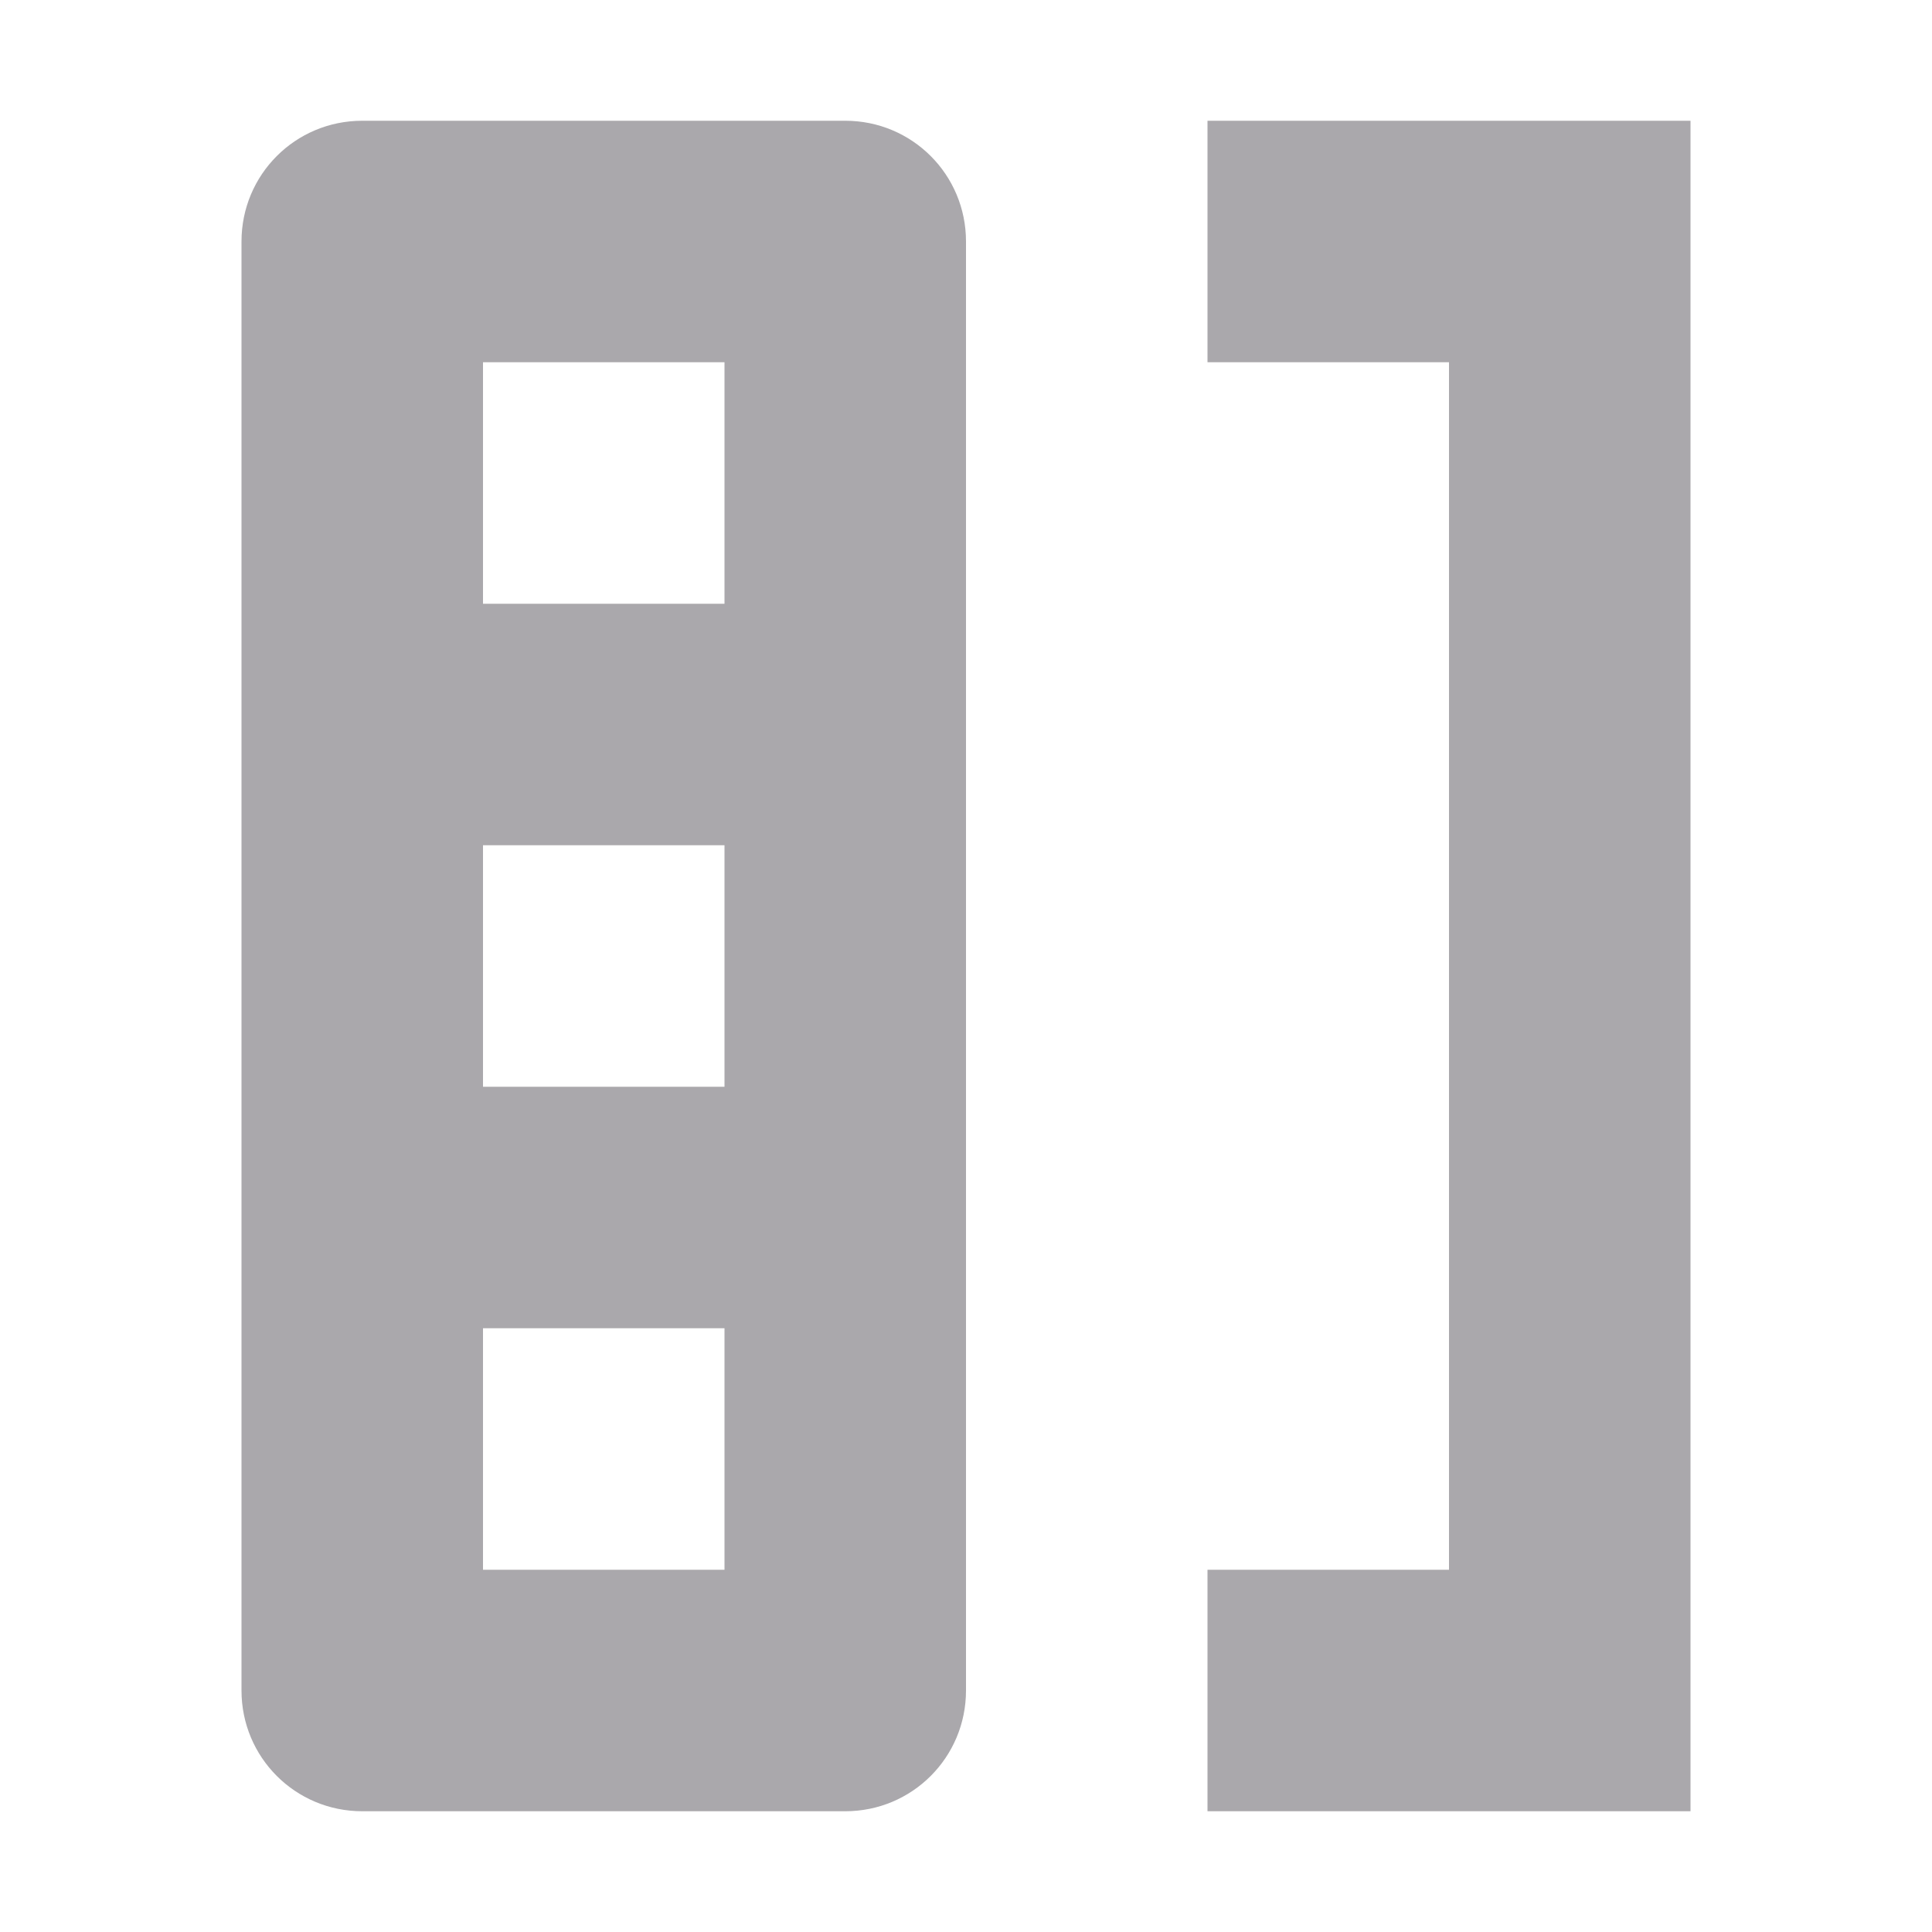
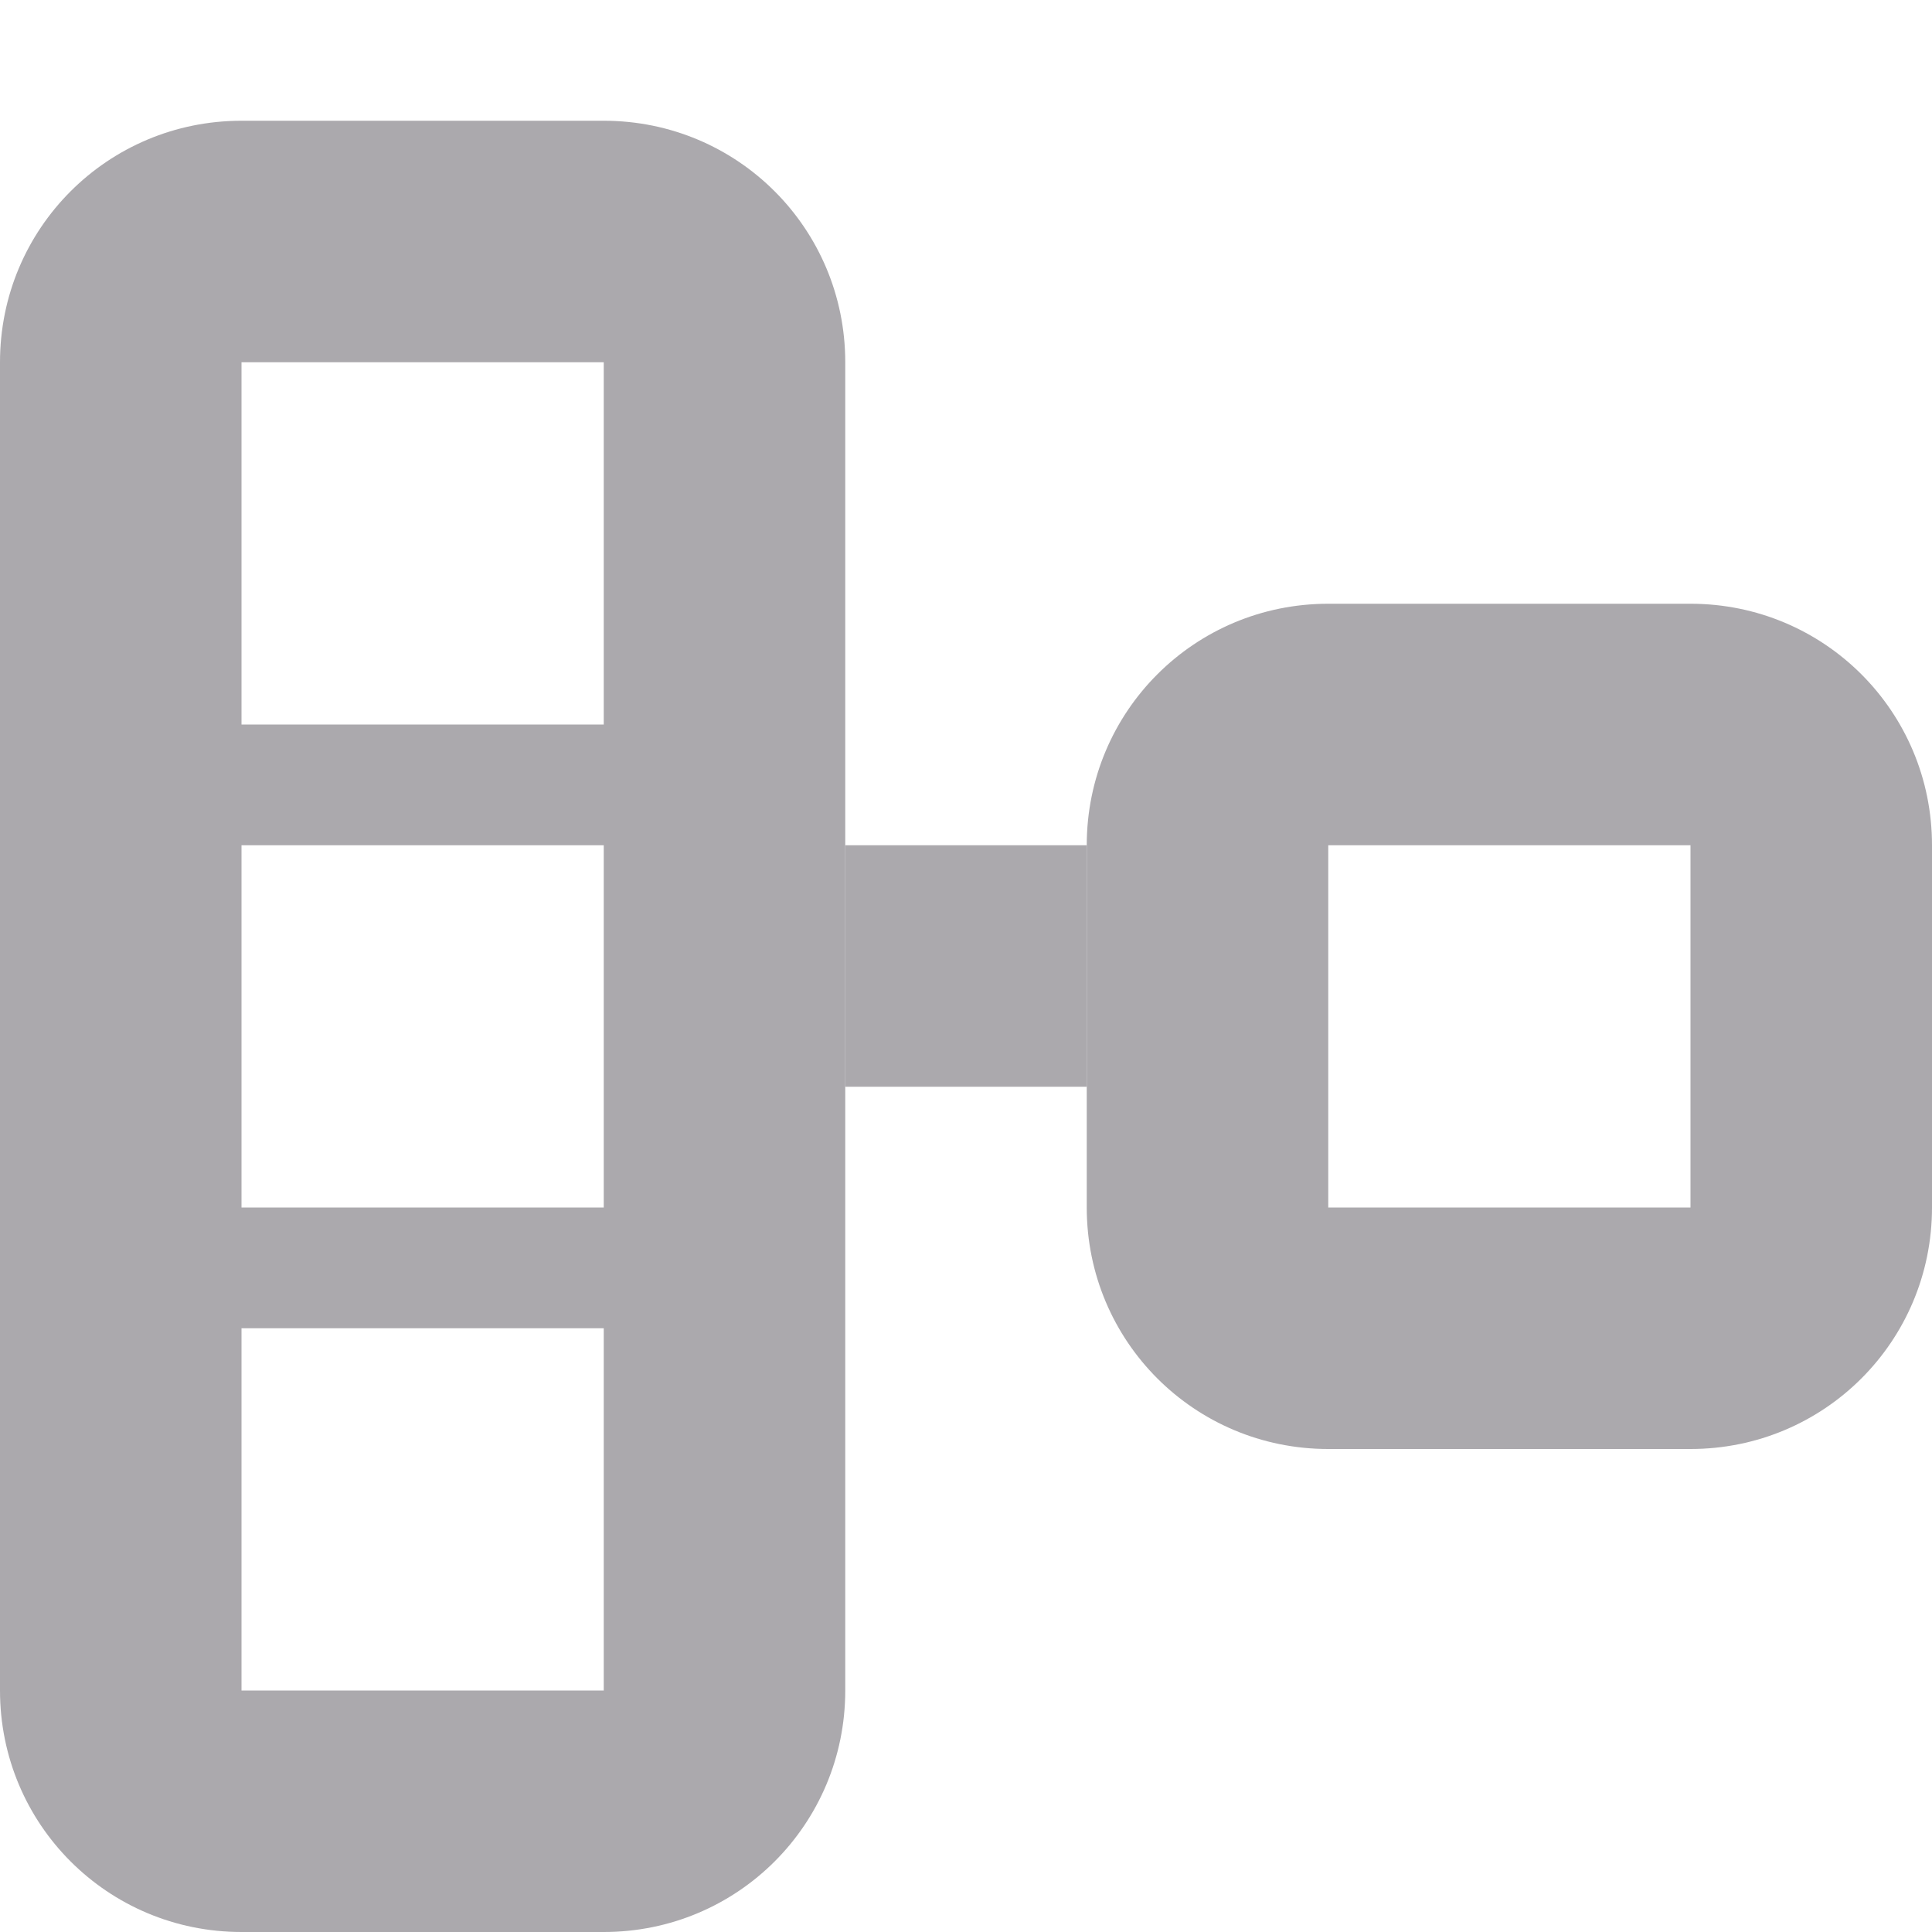
<svg xmlns="http://www.w3.org/2000/svg" viewBox="0 0 16 16">
-   <path d="m3 1c-.554 0-1 .446-1 1v12c0 .554.446 1 1 1h4c.554 0 1-.446 1-1v-12c0-.554-.446-1-1-1zm7 0v2h2v10h-2v2h4v-14zm-6 2h2v2h-2zm0 4h2v2h-2zm0 4h.041 1.918.041v2h-2z" fill="#aaa8ac" />
+   <g fill="#aaa8ac">
+     <path d="m0 14c0 1.108.892 2 2 2h3c1.108 0 2-.892 2-2v-11c0-1.108-.892-2-2-2h-3c-1.108 0-2 .892-2 2zm2 0v-3h3v3zm0-4v-3h3v3zm0-4v-3h3v3z" opacity=".99" />
+     <path d="m9 10c0 1.108.892 2 2 2h3c1.108 0 2-.892 2-2v-3c0-1.108-.892-2-2-2h-3c-1.108 0-2 .892-2 2zm2 0v-3h3v3z" opacity=".99" />
+     <path d="m7 7h2v2h-2z" fill-opacity=".992" />
+   </g>
</svg>
